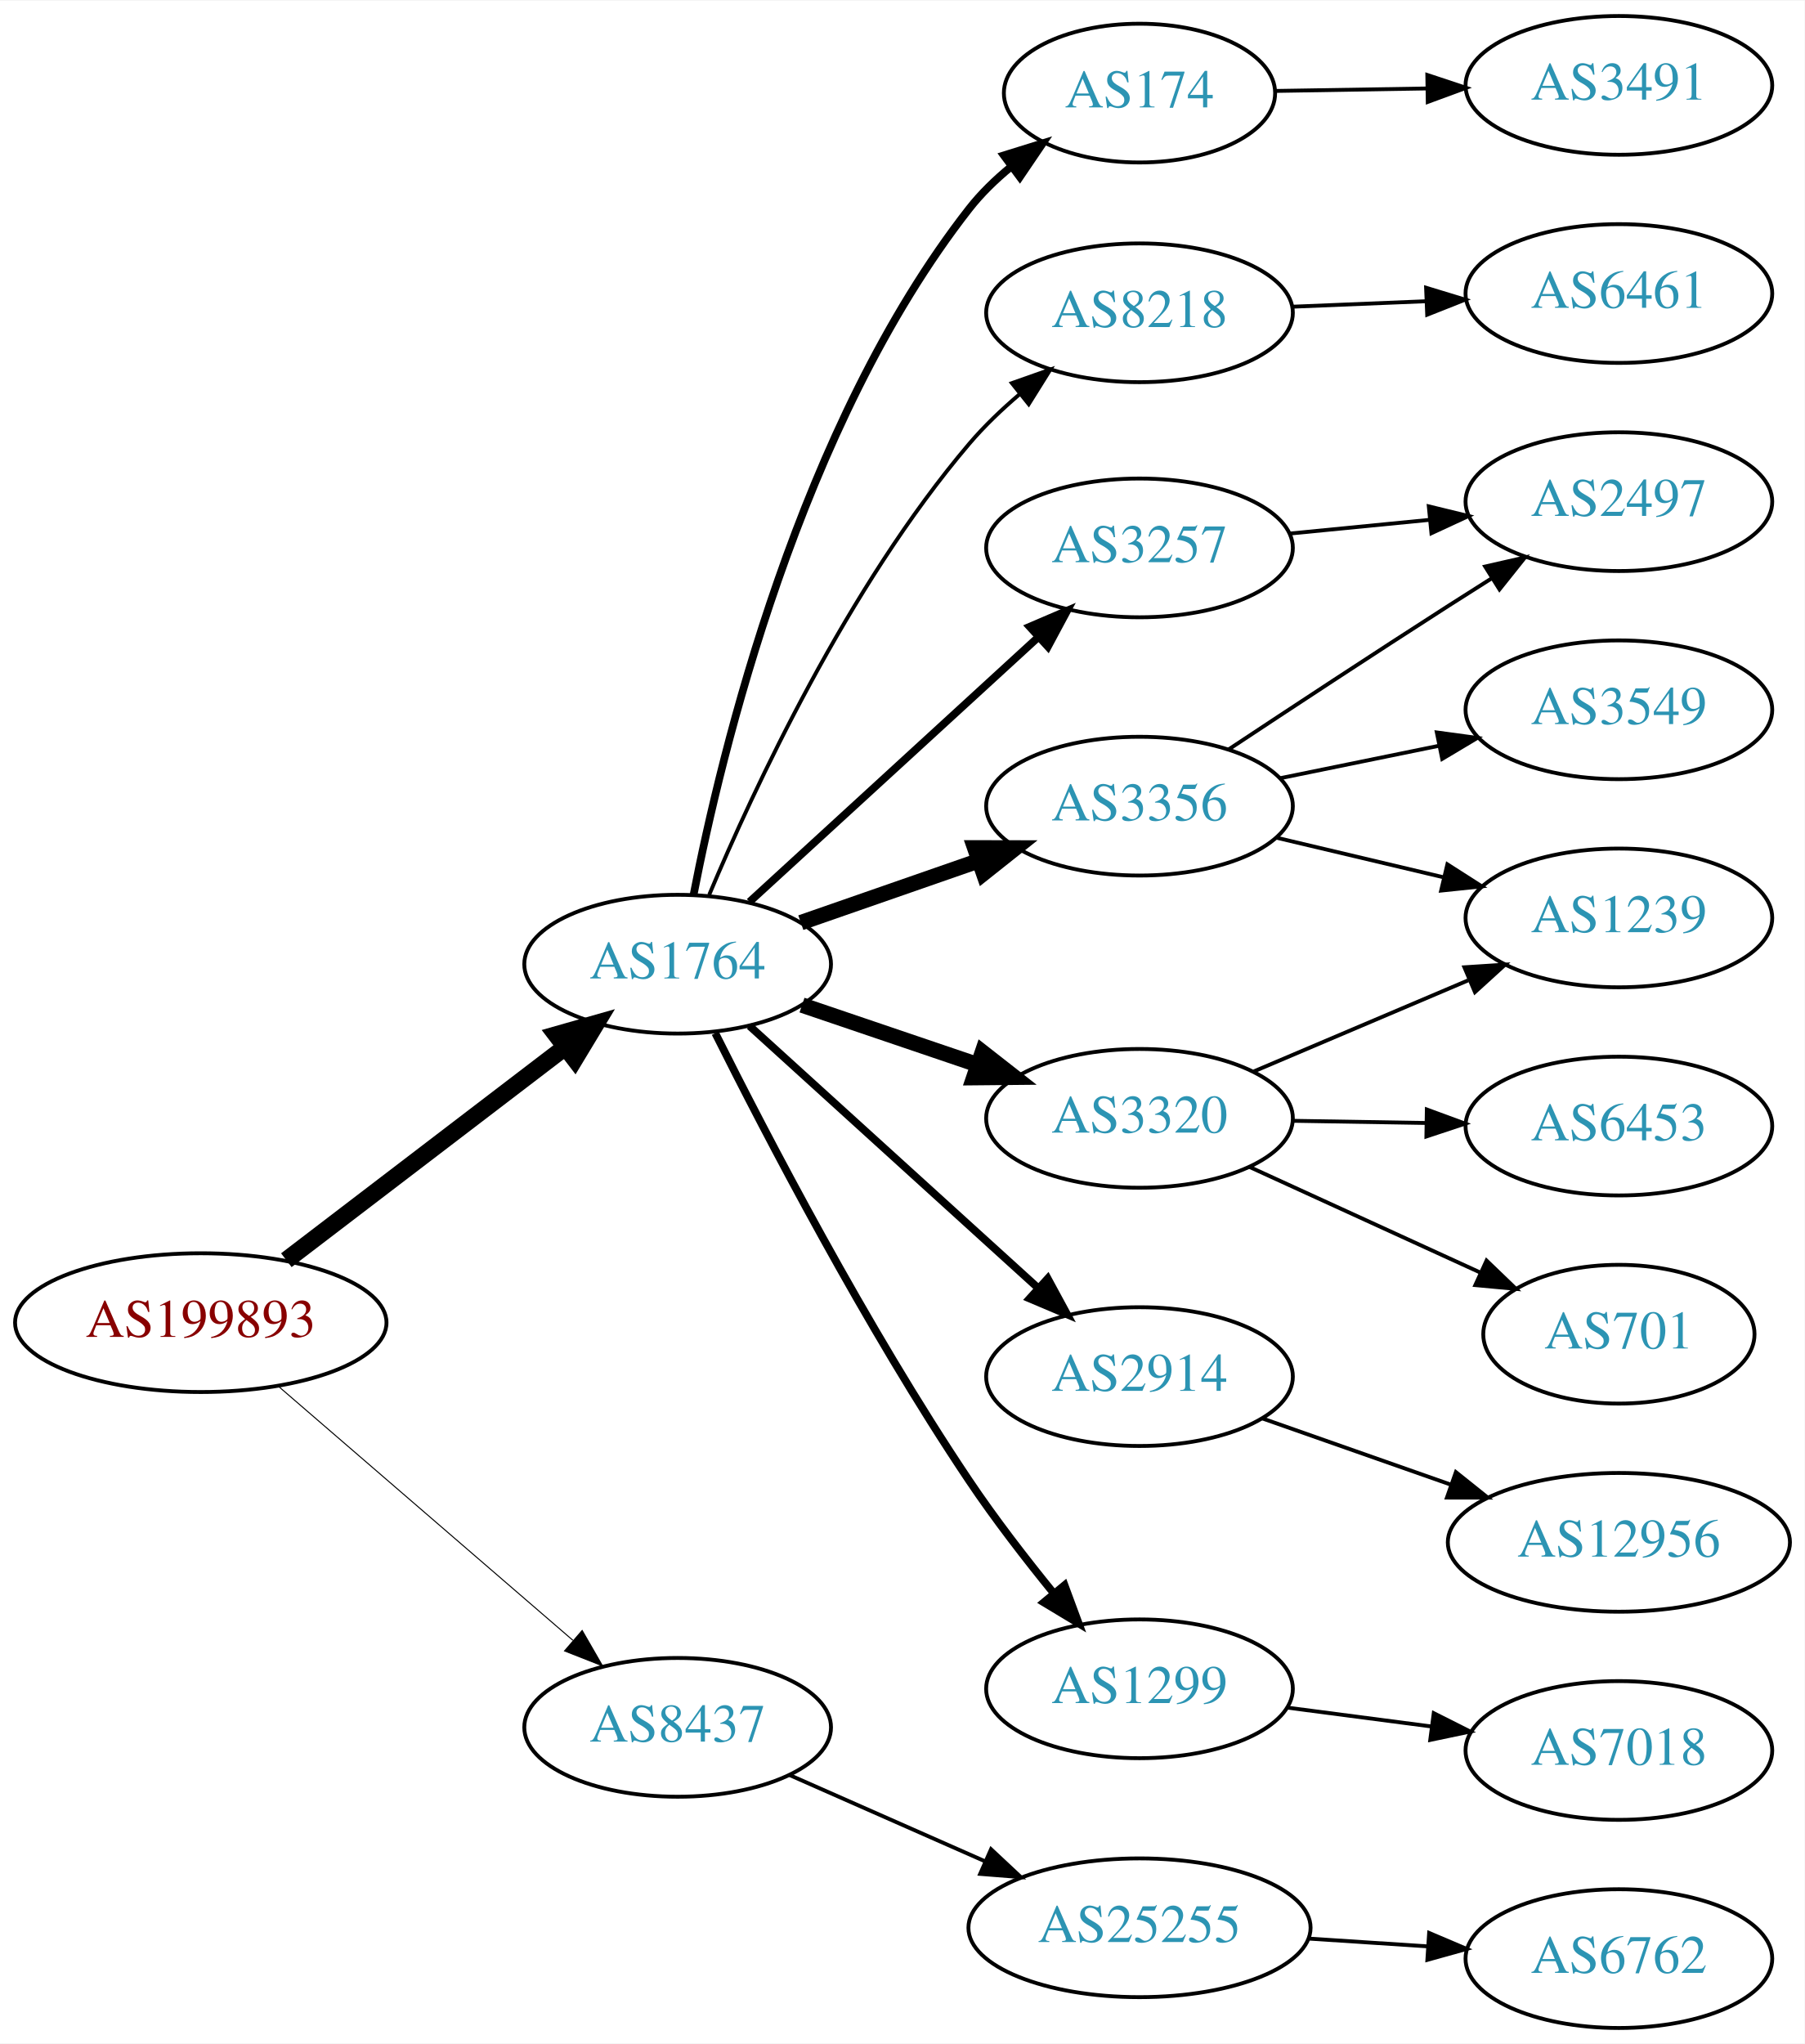
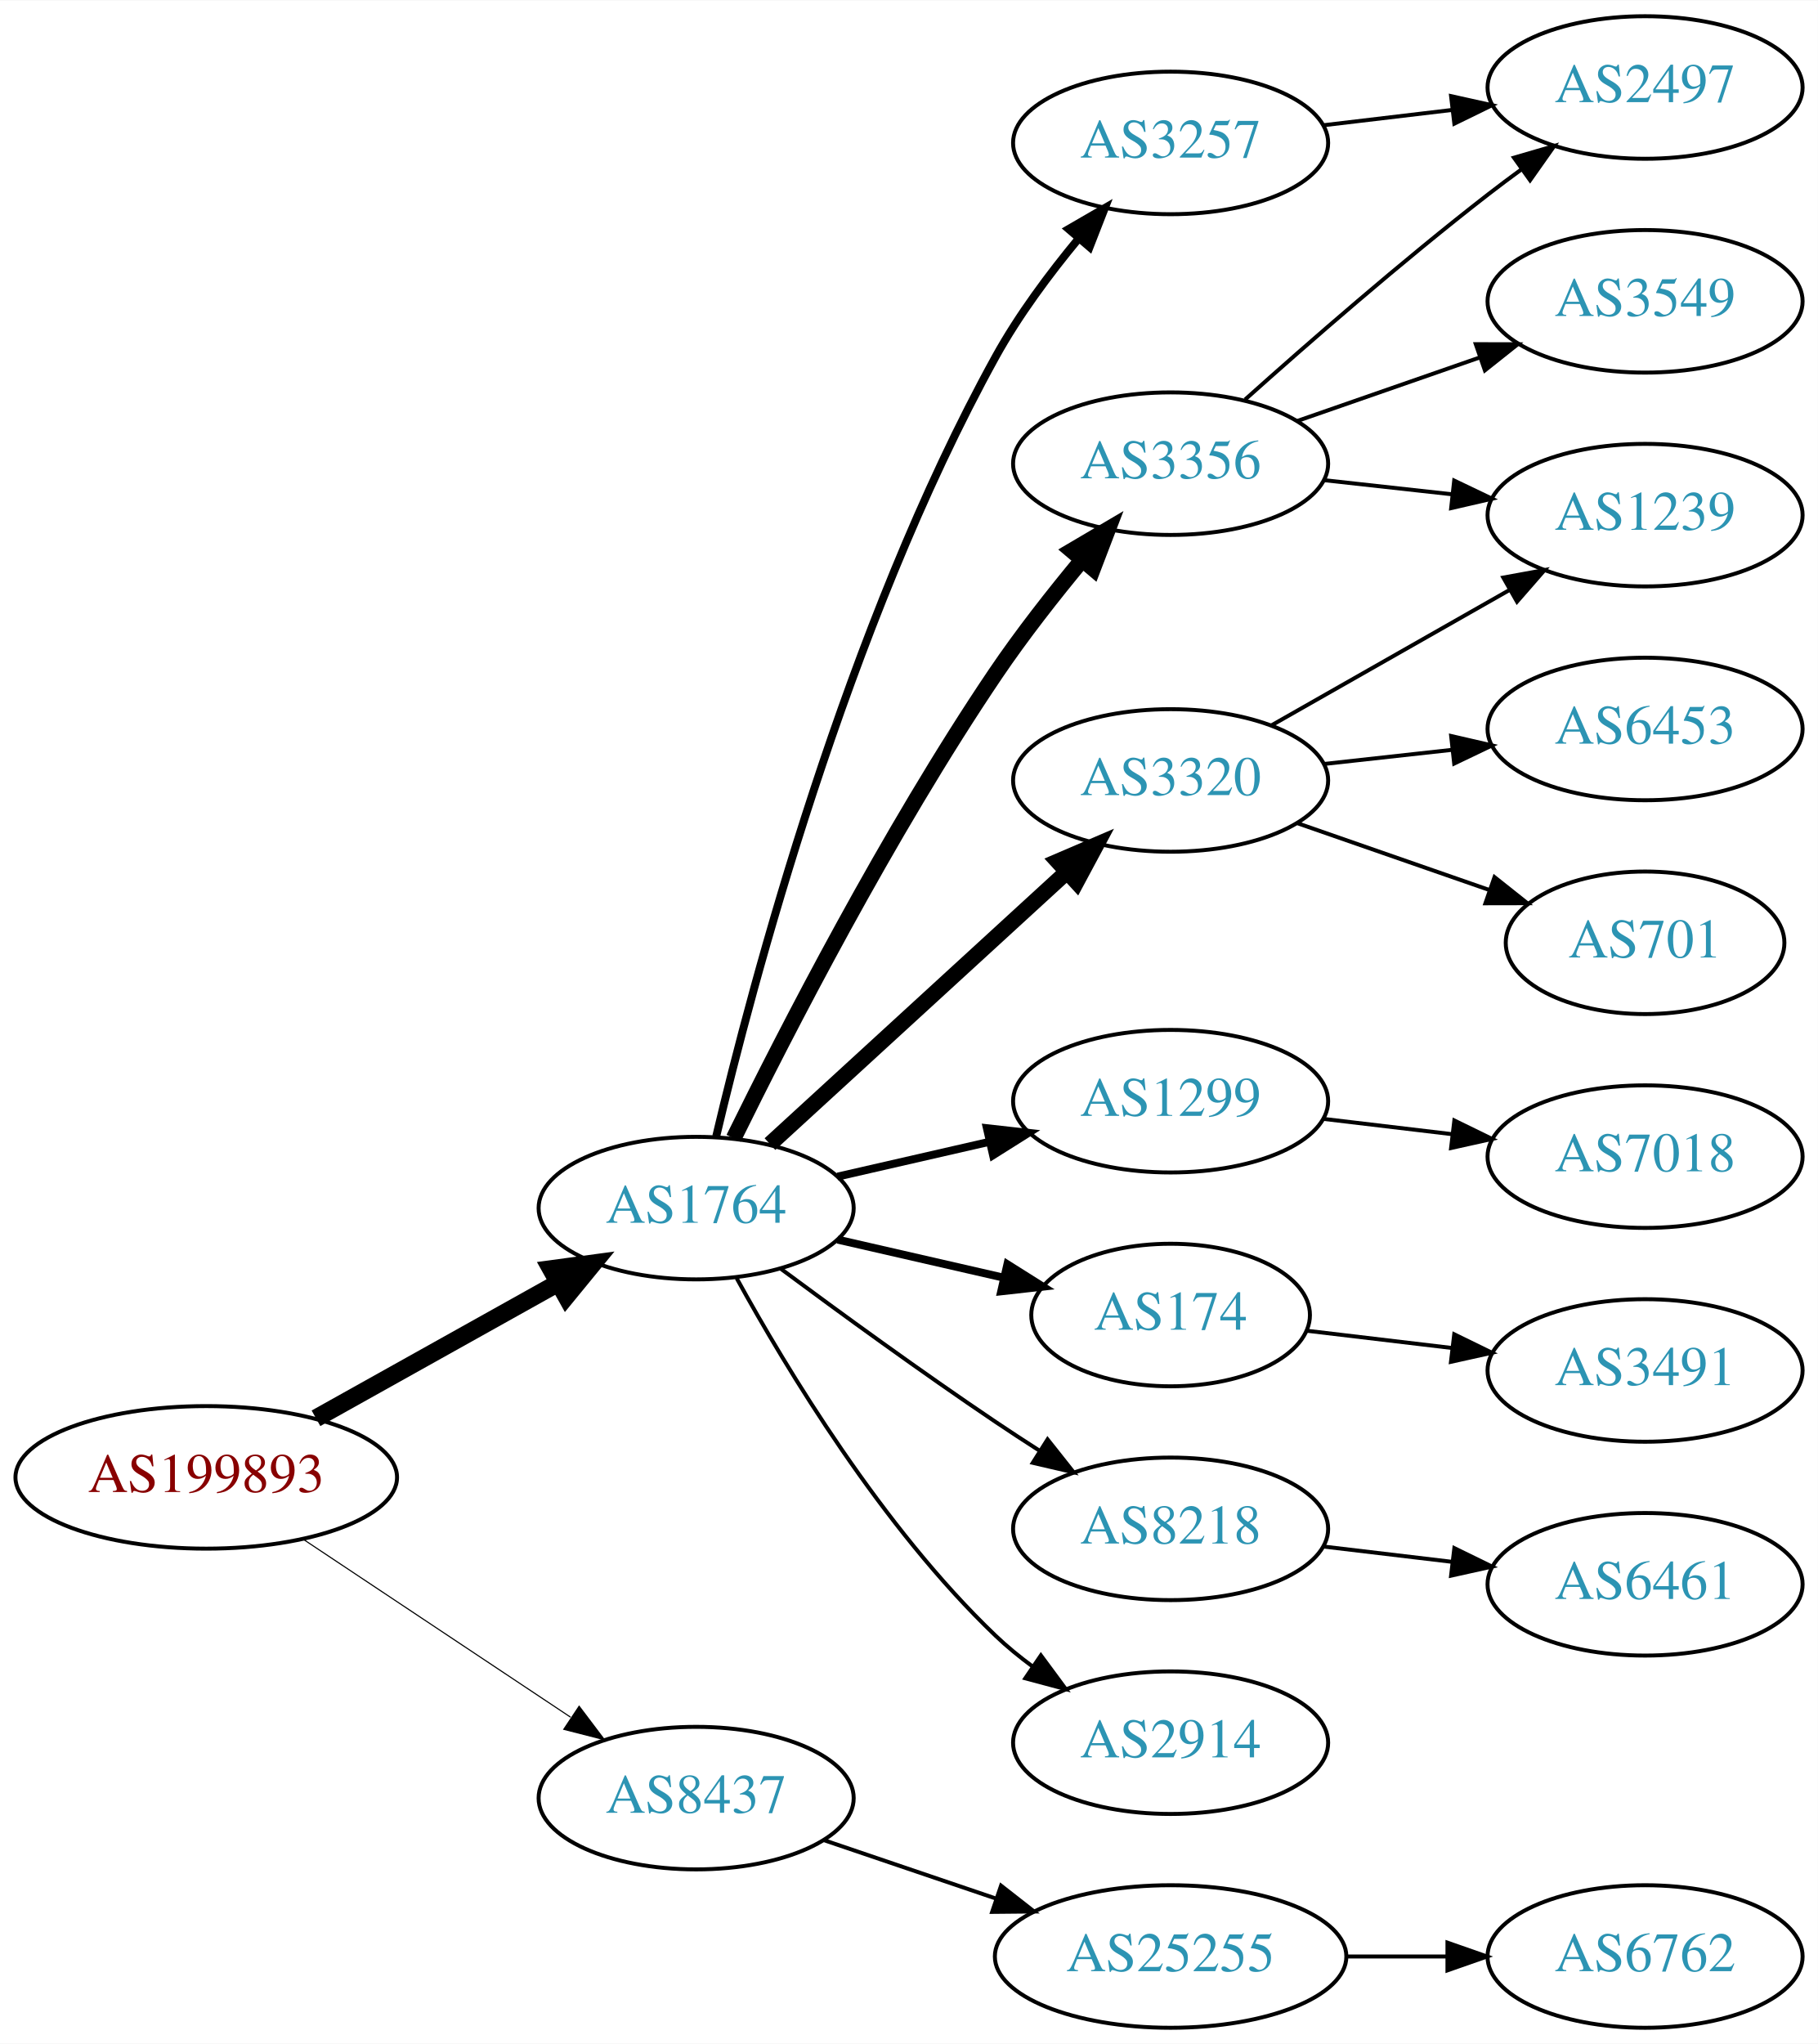
- <svg xmlns="http://www.w3.org/2000/svg" xmlns:xlink="http://www.w3.org/1999/xlink" width="468pt" height="530pt" viewBox="0.00 0.00 468.27 530.00">
-   <g id="graph0" class="graph" transform="scale(1 1) rotate(0) translate(4 526)">
-     <polygon fill="white" stroke="none" points="-4,4 -4,-526 464.269,-526 464.269,4 -4,4" />
+ <svg xmlns="http://www.w3.org/2000/svg" xmlns:xlink="http://www.w3.org/1999/xlink" width="459pt" height="516pt" viewBox="0.00 0.00 459.17 516.00">
+   <g id="graph0" class="graph" transform="scale(1 1) rotate(0) translate(4 512)">
+     <polygon fill="white" stroke="none" points="-4,4 -4,-512 455.17,-512 455.17,4 -4,4" />
    <g id="node1" class="node">
      <g id="a_node1">
        <a xlink:href="/asn/199893" xlink:title="AS199893 ~ Pensionsversicherungsanstalt [AT]">
-           <ellipse fill="#ffffff" stroke="black" cx="48.096" cy="-183" rx="48.192" ry="18" />
-           <text text-anchor="middle" x="48.096" y="-179.3" font-family="Times,serif" font-size="14.00" fill="#880000">AS199893</text>
+           <ellipse fill="#ffffff" stroke="black" cx="48.096" cy="-139" rx="48.192" ry="18" />
+           <text text-anchor="middle" x="48.096" y="-135.3" font-family="Times,serif" font-size="14.00" fill="#880000">AS199893</text>
        </a>
      </g>
    </g>
    <g id="node2" class="node">
      <g id="a_node2">
        <a xlink:href="/asn/1764" xlink:title="AS1764 ~ NEXTLAYER-AS [AT]">
-           <ellipse fill="#ffffff" stroke="black" cx="171.838" cy="-276" rx="39.794" ry="18" />
-           <text text-anchor="middle" x="171.838" y="-272.3" font-family="Times,serif" font-size="14.00" fill="#2c94b3">AS1764</text>
+           <ellipse fill="#ffffff" stroke="black" cx="171.838" cy="-207" rx="39.794" ry="18" />
+           <text text-anchor="middle" x="171.838" y="-203.3" font-family="Times,serif" font-size="14.00" fill="#2c94b3">AS1764</text>
        </a>
      </g>
    </g>
    <g id="edge1" class="edge">
-       <path fill="none" stroke="black" stroke-width="4.5" d="M70.302,-199.199C90.357,-214.52 120.587,-237.613 142.661,-254.475" />
-       <polygon fill="black" stroke="black" stroke-width="4.5" points="140.347,-257.662 150.683,-260.604 145.127,-251.404 140.347,-257.662" />
+       <path fill="none" stroke="black" stroke-width="4.5" d="M75.813,-153.923C93.819,-163.981 117.721,-177.331 137.048,-188.126" />
+       <polygon fill="black" stroke="black" stroke-width="4.5" points="135.194,-191.601 145.845,-193.04 139.034,-184.726 135.194,-191.601" />
    </g>
    <g id="node3" class="node">
      <g id="a_node3">
        <a xlink:href="/asn/8437" xlink:title="AS8437 ~ Hutchison Drei Austria GmbH [AT]">
-           <ellipse fill="#ffffff" stroke="black" cx="171.838" cy="-78" rx="39.794" ry="18" />
-           <text text-anchor="middle" x="171.838" y="-74.3" font-family="Times,serif" font-size="14.00" fill="#2c94b3">AS8437</text>
+           <ellipse fill="#ffffff" stroke="black" cx="171.838" cy="-58" rx="39.794" ry="18" />
+           <text text-anchor="middle" x="171.838" y="-54.3" font-family="Times,serif" font-size="14.00" fill="#2c94b3">AS8437</text>
        </a>
      </g>
    </g>
    <g id="edge2" class="edge">
-       <path fill="none" stroke="black" stroke-width="0.265" d="M68.118,-166.594C88.697,-148.845 121.643,-120.429 144.658,-100.58" />
-       <polygon fill="black" stroke="black" stroke-width="0.265" points="147.061,-103.129 152.348,-93.947 142.489,-97.828 147.061,-103.129" />
+       <path fill="none" stroke="black" stroke-width="0.281" d="M72.569,-123.382C91.795,-110.591 119.147,-92.392 140.115,-78.441" />
+       <polygon fill="black" stroke="black" stroke-width="0.281" points="142.281,-81.204 148.668,-72.751 138.403,-75.376 142.281,-81.204" />
    </g>
    <g id="node4" class="node">
      <g id="a_node4">
-         <a xlink:href="/asn/8218" xlink:title="AS8218 ~ legacy Neotelecoms [FR]">
-           <ellipse fill="#ffffff" stroke="black" cx="291.681" cy="-445" rx="39.794" ry="18" />
-           <text text-anchor="middle" x="291.681" y="-441.3" font-family="Times,serif" font-size="14.00" fill="#2c94b3">AS8218</text>
+         <a xlink:href="/asn/3257" xlink:title="AS3257 ~ GTT [DE]">
+           <ellipse fill="#ffffff" stroke="black" cx="291.681" cy="-476" rx="39.794" ry="18" />
+           <text text-anchor="middle" x="291.681" y="-472.3" font-family="Times,serif" font-size="14.00" fill="#2c94b3">AS3257</text>
        </a>
      </g>
    </g>
    <g id="edge3" class="edge">
-       <path fill="none" stroke="black" d="M180.03,-294.01C191.505,-321.296 215.915,-373.862 247.484,-411 251.365,-415.565 255.94,-419.936 260.636,-423.933" />
-       <polygon fill="black" stroke="black" points="258.559,-426.754 268.551,-430.276 262.936,-421.291 258.559,-426.754" />
+       <path fill="none" stroke="black" stroke-width="2" d="M176.91,-225.137C185.94,-263.272 209.864,-353.856 247.484,-422 253.26,-432.461 261.074,-442.95 268.468,-451.865" />
+       <polygon fill="black" stroke="black" stroke-width="2" points="265.904,-454.25 275.071,-459.562 271.217,-449.693 265.904,-454.25" />
    </g>
    <g id="node5" class="node">
      <g id="a_node5">
-         <a xlink:href="/asn/3356" xlink:title="AS3356 ~ Level 3 Parent, LLC [US]">
-           <ellipse fill="#ffffff" stroke="black" cx="291.681" cy="-317" rx="39.794" ry="18" />
-           <text text-anchor="middle" x="291.681" y="-313.3" font-family="Times,serif" font-size="14.00" fill="#2c94b3">AS3356</text>
+         <a xlink:href="/asn/3320" xlink:title="AS3320 ~ DTAG [DE]">
+           <ellipse fill="#ffffff" stroke="black" cx="291.681" cy="-315" rx="39.794" ry="18" />
+           <text text-anchor="middle" x="291.681" y="-311.3" font-family="Times,serif" font-size="14.00" fill="#2c94b3">AS3320</text>
        </a>
      </g>
    </g>
    <g id="edge4" class="edge">
-       <path fill="none" stroke="black" stroke-width="4" d="M203.8,-286.772C217.896,-291.677 234.773,-297.548 249.886,-302.807" />
-       <polygon fill="black" stroke="black" stroke-width="4" points="248.922,-306.177 259.516,-306.157 251.222,-299.566 248.922,-306.177" />
+       <path fill="none" stroke="black" stroke-width="4" d="M190.48,-223.169C210.353,-241.382 242.815,-271.133 265.384,-291.817" />
+       <polygon fill="black" stroke="black" stroke-width="4" points="263.181,-294.545 272.918,-298.721 267.91,-289.384 263.181,-294.545" />
    </g>
    <g id="node6" class="node">
      <g id="a_node6">
-         <a xlink:href="/asn/2914" xlink:title="AS2914 ~ NTT America, Inc. [US]">
-           <ellipse fill="#ffffff" stroke="black" cx="291.681" cy="-169" rx="39.794" ry="18" />
-           <text text-anchor="middle" x="291.681" y="-165.3" font-family="Times,serif" font-size="14.00" fill="#2c94b3">AS2914</text>
+         <a xlink:href="/asn/3356" xlink:title="AS3356 ~ Level 3 Parent, LLC [US]">
+           <ellipse fill="#ffffff" stroke="black" cx="291.681" cy="-395" rx="39.794" ry="18" />
+           <text text-anchor="middle" x="291.681" y="-391.3" font-family="Times,serif" font-size="14.00" fill="#2c94b3">AS3356</text>
        </a>
      </g>
    </g>
    <g id="edge5" class="edge">
-       <path fill="none" stroke="black" stroke-width="2" d="M190.48,-259.981C210.353,-241.937 242.815,-212.461 265.384,-191.969" />
-       <polygon fill="black" stroke="black" stroke-width="2" points="267.867,-194.442 272.918,-185.128 263.161,-189.26 267.867,-194.442" />
+       <path fill="none" stroke="black" stroke-width="4" d="M181.314,-224.631C194.261,-250.984 220.335,-301.841 247.484,-342 254.101,-351.788 262.103,-361.976 269.412,-370.774" />
+       <polygon fill="black" stroke="black" stroke-width="4" points="266.74,-373.036 275.87,-378.412 272.085,-368.516 266.74,-373.036" />
    </g>
    <g id="node7" class="node">
      <g id="a_node7">
-         <a xlink:href="/asn/3257" xlink:title="AS3257 ~ GTT [DE]">
-           <ellipse fill="#ffffff" stroke="black" cx="291.681" cy="-384" rx="39.794" ry="18" />
-           <text text-anchor="middle" x="291.681" y="-380.3" font-family="Times,serif" font-size="14.00" fill="#2c94b3">AS3257</text>
+         <a xlink:href="/asn/1299" xlink:title="AS1299 ~ Telia Carrier [EU]">
+           <ellipse fill="#ffffff" stroke="black" cx="291.681" cy="-234" rx="39.794" ry="18" />
+           <text text-anchor="middle" x="291.681" y="-230.3" font-family="Times,serif" font-size="14.00" fill="#2c94b3">AS1299</text>
        </a>
      </g>
    </g>
    <g id="edge6" class="edge">
-       <path fill="none" stroke="black" stroke-width="2" d="M190.48,-292.169C210.353,-310.382 242.815,-340.133 265.384,-360.817" />
-       <polygon fill="black" stroke="black" stroke-width="2" points="263.181,-363.545 272.918,-367.721 267.91,-358.384 263.181,-363.545" />
+       <path fill="none" stroke="black" stroke-width="2" d="M207.557,-214.955C219.557,-217.704 233.178,-220.825 245.871,-223.733" />
+       <polygon fill="black" stroke="black" stroke-width="2" points="245.273,-227.187 255.802,-226.009 246.836,-220.364 245.273,-227.187" />
    </g>
    <g id="node8" class="node">
      <g id="a_node8">
-         <a xlink:href="/asn/1299" xlink:title="AS1299 ~ Telia Carrier [EU]">
-           <ellipse fill="#ffffff" stroke="black" cx="291.681" cy="-88" rx="39.794" ry="18" />
-           <text text-anchor="middle" x="291.681" y="-84.3" font-family="Times,serif" font-size="14.00" fill="#2c94b3">AS1299</text>
+         <a xlink:href="/asn/174" xlink:title="AS174 ~ Cogent Communications [US]">
+           <ellipse fill="#ffffff" stroke="black" cx="291.681" cy="-180" rx="35.194" ry="18" />
+           <text text-anchor="middle" x="291.681" y="-176.3" font-family="Times,serif" font-size="14.00" fill="#2c94b3">AS174</text>
        </a>
      </g>
    </g>
    <g id="edge7" class="edge">
-       <path fill="none" stroke="black" stroke-width="2" d="M181.602,-258.103C194.711,-231.873 220.757,-181.791 247.484,-142 254.147,-132.081 262.159,-121.712 269.463,-112.742" />
-       <polygon fill="black" stroke="black" stroke-width="2" points="272.232,-114.886 275.913,-104.952 266.84,-110.422 272.232,-114.886" />
+       <path fill="none" stroke="black" stroke-width="2" d="M207.557,-199.045C220.65,-196.045 235.672,-192.604 249.313,-189.478" />
+       <polygon fill="black" stroke="black" stroke-width="2" points="250.454,-192.807 259.42,-187.162 248.891,-185.984 250.454,-192.807" />
    </g>
    <g id="node9" class="node">
      <g id="a_node9">
-         <a xlink:href="/asn/174" xlink:title="AS174 ~ Cogent Communications [US]">
-           <ellipse fill="#ffffff" stroke="black" cx="291.681" cy="-502" rx="35.194" ry="18" />
-           <text text-anchor="middle" x="291.681" y="-498.3" font-family="Times,serif" font-size="14.00" fill="#2c94b3">AS174</text>
+         <a xlink:href="/asn/8218" xlink:title="AS8218 ~ legacy Neotelecoms [FR]">
+           <ellipse fill="#ffffff" stroke="black" cx="291.681" cy="-126" rx="39.794" ry="18" />
+           <text text-anchor="middle" x="291.681" y="-122.3" font-family="Times,serif" font-size="14.00" fill="#2c94b3">AS8218</text>
        </a>
      </g>
    </g>
    <g id="edge8" class="edge">
-       <path fill="none" stroke="black" stroke-width="2" d="M175.971,-293.99C183.116,-330.759 203.512,-415.788 247.484,-472 250.557,-475.928 254.286,-479.546 258.25,-482.807" />
-       <polygon fill="black" stroke="black" stroke-width="2" points="256.465,-485.841 266.583,-488.985 260.634,-480.218 256.465,-485.841" />
+       <path fill="none" stroke="black" d="M193.168,-191.723C208.031,-180.696 228.775,-165.593 247.484,-153 251.033,-150.611 254.784,-148.161 258.532,-145.758" />
+       <polygon fill="black" stroke="black" points="260.6,-148.591 267.181,-140.288 256.858,-142.675 260.6,-148.591" />
    </g>
    <g id="node10" class="node">
      <g id="a_node10">
-         <a xlink:href="/asn/3320" xlink:title="AS3320 ~ DTAG [DE]">
-           <ellipse fill="#ffffff" stroke="black" cx="291.681" cy="-236" rx="39.794" ry="18" />
-           <text text-anchor="middle" x="291.681" y="-232.3" font-family="Times,serif" font-size="14.00" fill="#2c94b3">AS3320</text>
+         <a xlink:href="/asn/2914" xlink:title="AS2914 ~ NTT America, Inc. [US]">
+           <ellipse fill="#ffffff" stroke="black" cx="291.681" cy="-72" rx="39.794" ry="18" />
+           <text text-anchor="middle" x="291.681" y="-68.3" font-family="Times,serif" font-size="14.00" fill="#2c94b3">AS2914</text>
        </a>
      </g>
    </g>
    <g id="edge9" class="edge">
-       <path fill="none" stroke="black" stroke-width="4" d="M204.108,-265.386C218.092,-260.639 234.762,-254.981 249.724,-249.902" />
-       <polygon fill="black" stroke="black" stroke-width="4" points="250.92,-253.192 259.264,-246.664 248.67,-246.564 250.92,-253.192" />
-     </g>
-     <g id="node20" class="node">
-       <g id="a_node20">
+       <path fill="none" stroke="black" d="M182.079,-189.287C194.625,-166.439 218.802,-126.389 247.484,-99 250.353,-96.261 253.542,-93.653 256.851,-91.215" />
+       <polygon fill="black" stroke="black" points="258.914,-94.044 265.21,-85.523 254.974,-88.258 258.914,-94.044" />
+     </g>
+     <g id="node19" class="node">
+       <g id="a_node19">
        <a xlink:href="/asn/25255" xlink:title="AS25255 ~ ==&gt; TELE2 AUSTRIA &lt;== [AT]">
-           <ellipse fill="#ffffff" stroke="black" cx="291.681" cy="-26" rx="44.393" ry="18" />
-           <text text-anchor="middle" x="291.681" y="-22.3" font-family="Times,serif" font-size="14.00" fill="#2c94b3">AS25255</text>
-         </a>
-       </g>
-     </g>
-     <g id="edge21" class="edge">
-       <path fill="none" stroke="black" d="M200.765,-65.677C215.899,-58.998 234.847,-50.637 251.442,-43.315" />
-       <polygon fill="black" stroke="black" points="253.158,-46.383 260.894,-39.144 250.332,-39.979 253.158,-46.383" />
+           <ellipse fill="#ffffff" stroke="black" cx="291.681" cy="-18" rx="44.393" ry="18" />
+           <text text-anchor="middle" x="291.681" y="-14.3" font-family="Times,serif" font-size="14.00" fill="#2c94b3">AS25255</text>
+         </a>
+       </g>
+     </g>
+     <g id="edge20" class="edge">
+       <path fill="none" stroke="black" d="M204.108,-47.386C217.405,-42.873 233.13,-37.535 247.507,-32.655" />
+       <polygon fill="black" stroke="black" points="248.853,-35.894 257.197,-29.365 246.603,-29.265 248.853,-35.894" />
    </g>
    <g id="node11" class="node">
      <g id="a_node11">
-         <a xlink:href="/asn/6461" xlink:title="AS6461 ~ ZAYO-6461 [US]">
-           <ellipse fill="#ffffff" stroke="black" cx="416.073" cy="-450" rx="39.794" ry="18" />
-           <text text-anchor="middle" x="416.073" y="-446.3" font-family="Times,serif" font-size="14.00" fill="#2c94b3">AS6461</text>
+         <a xlink:href="/asn/2497" xlink:title="AS2497 ~ Internet Initiative Japan Inc. [JP]">
+           <ellipse fill="#ffffff" stroke="black" cx="411.523" cy="-490" rx="39.794" ry="18" />
+           <text text-anchor="middle" x="411.523" y="-486.3" font-family="Times,serif" font-size="14.00" fill="#2c94b3">AS2497</text>
        </a>
      </g>
    </g>
    <g id="edge10" class="edge">
-       <path fill="none" stroke="black" d="M331.406,-446.582C342.344,-447.029 354.395,-447.521 365.861,-447.99" />
-       <polygon fill="black" stroke="black" points="366.044,-451.5 376.179,-448.411 366.33,-444.506 366.044,-451.5" />
+       <path fill="none" stroke="black" d="M330.291,-480.468C340.602,-481.693 351.919,-483.038 362.719,-484.321" />
+       <polygon fill="black" stroke="black" points="362.523,-487.822 372.866,-485.526 363.349,-480.871 362.523,-487.822" />
    </g>
    <g id="node12" class="node">
      <g id="a_node12">
-         <a xlink:href="/asn/3549" xlink:title="AS3549 ~ Level 3 Parent, LLC [US]">
-           <ellipse fill="#ffffff" stroke="black" cx="416.073" cy="-342" rx="39.794" ry="18" />
-           <text text-anchor="middle" x="416.073" y="-338.3" font-family="Times,serif" font-size="14.00" fill="#2c94b3">AS3549</text>
+         <a xlink:href="/asn/6453" xlink:title="AS6453 ~ TATA COMMUNICATIONS (AMERICA) INC [US]">
+           <ellipse fill="#ffffff" stroke="black" cx="411.523" cy="-328" rx="39.794" ry="18" />
+           <text text-anchor="middle" x="411.523" y="-324.3" font-family="Times,serif" font-size="14.00" fill="#2c94b3">AS6453</text>
        </a>
      </g>
    </g>
    <g id="edge11" class="edge">
-       <path fill="none" stroke="black" d="M328.081,-324.231C340.908,-326.851 355.586,-329.849 369.186,-332.627" />
-       <polygon fill="black" stroke="black" points="368.829,-336.126 379.327,-334.699 370.23,-329.268 368.829,-336.126" />
+       <path fill="none" stroke="black" d="M330.291,-319.149C340.602,-320.287 351.919,-321.535 362.719,-322.726" />
+       <polygon fill="black" stroke="black" points="362.543,-326.228 372.866,-323.846 363.31,-319.27 362.543,-326.228" />
    </g>
    <g id="node13" class="node">
      <g id="a_node13">
        <a xlink:href="/asn/1239" xlink:title="AS1239 ~ Sprint [US]">
-           <ellipse fill="#ffffff" stroke="black" cx="416.073" cy="-288" rx="39.794" ry="18" />
-           <text text-anchor="middle" x="416.073" y="-284.3" font-family="Times,serif" font-size="14.00" fill="#2c94b3">AS1239</text>
+           <ellipse fill="#ffffff" stroke="black" cx="411.523" cy="-382" rx="39.794" ry="18" />
+           <text text-anchor="middle" x="411.523" y="-378.3" font-family="Times,serif" font-size="14.00" fill="#2c94b3">AS1239</text>
        </a>
      </g>
    </g>
    <g id="edge12" class="edge">
-       <path fill="none" stroke="black" d="M327.099,-308.845C340.526,-305.663 356.096,-301.974 370.371,-298.592" />
-       <polygon fill="black" stroke="black" points="371.565,-301.906 380.488,-296.195 369.951,-295.095 371.565,-301.906" />
+       <path fill="none" stroke="black" d="M317.098,-328.882C334.557,-338.809 358.258,-352.284 377.418,-363.178" />
+       <polygon fill="black" stroke="black" points="375.714,-366.235 386.137,-368.135 379.174,-360.15 375.714,-366.235" />
    </g>
    <g id="node14" class="node">
      <g id="a_node14">
-         <a xlink:href="/asn/2497" xlink:title="AS2497 ~ Internet Initiative Japan Inc. [JP]">
-           <ellipse fill="#ffffff" stroke="black" cx="416.073" cy="-396" rx="39.794" ry="18" />
-           <text text-anchor="middle" x="416.073" y="-392.3" font-family="Times,serif" font-size="14.00" fill="#2c94b3">AS2497</text>
+         <a xlink:href="/asn/701" xlink:title="AS701 ~ UUNET [US]">
+           <ellipse fill="#ffffff" stroke="black" cx="411.523" cy="-274" rx="35.194" ry="18" />
+           <text text-anchor="middle" x="411.523" y="-270.3" font-family="Times,serif" font-size="14.00" fill="#2c94b3">AS701</text>
        </a>
      </g>
    </g>
    <g id="edge13" class="edge">
-       <path fill="none" stroke="black" d="M314.783,-331.702C330.62,-342.19 352.487,-356.577 371.877,-369 375.479,-371.308 379.262,-373.708 383.029,-376.082" />
-       <polygon fill="black" stroke="black" points="381.367,-379.171 391.698,-381.522 385.088,-373.242 381.367,-379.171" />
+       <path fill="none" stroke="black" d="M323.642,-304.228C338.551,-299.041 356.569,-292.772 372.322,-287.291" />
+       <polygon fill="black" stroke="black" points="373.495,-290.589 381.79,-283.997 371.195,-283.977 373.495,-290.589" />
+     </g>
+     <g id="edge14" class="edge">
+       <path fill="none" stroke="black" d="M310.495,-411.191C326.271,-425.311 350.11,-446.119 371.877,-463 374.611,-465.121 377.497,-467.278 380.409,-469.401" />
+       <polygon fill="black" stroke="black" points="378.41,-472.274 388.582,-475.236 382.477,-466.577 378.41,-472.274" />
+     </g>
+     <g id="edge16" class="edge">
+       <path fill="none" stroke="black" d="M330.291,-390.851C340.602,-389.713 351.919,-388.465 362.719,-387.274" />
+       <polygon fill="black" stroke="black" points="363.31,-390.73 372.866,-386.154 362.543,-383.772 363.31,-390.73" />
    </g>
    <g id="node15" class="node">
      <g id="a_node15">
-         <a xlink:href="/asn/12956" xlink:title="AS12956 ~ TELXIUS [ES]">
-           <ellipse fill="#ffffff" stroke="black" cx="416.073" cy="-126" rx="44.393" ry="18" />
-           <text text-anchor="middle" x="416.073" y="-122.3" font-family="Times,serif" font-size="14.00" fill="#2c94b3">AS12956</text>
-         </a>
-       </g>
-     </g>
-     <g id="edge14" class="edge">
-       <path fill="none" stroke="black" d="M323.565,-158.149C338.344,-152.957 356.277,-146.657 372.339,-141.014" />
-       <polygon fill="black" stroke="black" points="373.778,-144.218 382.052,-137.601 371.458,-137.614 373.778,-144.218" />
-     </g>
-     <g id="edge20" class="edge">
-       <path fill="none" stroke="black" d="M330.735,-387.731C342.133,-388.849 354.786,-390.089 366.752,-391.262" />
-       <polygon fill="black" stroke="black" points="366.748,-394.779 377.041,-392.271 367.431,-387.812 366.748,-394.779" />
-     </g>
-     <g id="node19" class="node">
-       <g id="a_node19">
+         <a xlink:href="/asn/3549" xlink:title="AS3549 ~ Level 3 Parent, LLC [US]">
+           <ellipse fill="#ffffff" stroke="black" cx="411.523" cy="-436" rx="39.794" ry="18" />
+           <text text-anchor="middle" x="411.523" y="-432.3" font-family="Times,serif" font-size="14.00" fill="#2c94b3">AS3549</text>
+         </a>
+       </g>
+     </g>
+     <g id="edge15" class="edge">
+       <path fill="none" stroke="black" d="M323.642,-405.772C337.739,-410.677 354.615,-416.548 369.729,-421.807" />
+       <polygon fill="black" stroke="black" points="368.764,-425.177 379.359,-425.157 371.064,-418.566 368.764,-425.177" />
+     </g>
+     <g id="node17" class="node">
+       <g id="a_node17">
        <a xlink:href="/asn/7018" xlink:title="AS7018 ~ AT&amp;T Services, Inc. [US]">
-           <ellipse fill="#ffffff" stroke="black" cx="416.073" cy="-72" rx="39.794" ry="18" />
-           <text text-anchor="middle" x="416.073" y="-68.3" font-family="Times,serif" font-size="14.00" fill="#2c94b3">AS7018</text>
-         </a>
-       </g>
-     </g>
-     <g id="edge19" class="edge">
-       <path fill="none" stroke="black" d="M330.067,-83.112C341.82,-81.576 354.962,-79.858 367.331,-78.241" />
-       <polygon fill="black" stroke="black" points="368.031,-81.68 377.493,-76.913 367.124,-74.739 368.031,-81.68" />
+           <ellipse fill="#ffffff" stroke="black" cx="411.523" cy="-220" rx="39.794" ry="18" />
+           <text text-anchor="middle" x="411.523" y="-216.3" font-family="Times,serif" font-size="14.00" fill="#2c94b3">AS7018</text>
+         </a>
+       </g>
+     </g>
+     <g id="edge18" class="edge">
+       <path fill="none" stroke="black" d="M330.291,-229.532C340.602,-228.307 351.919,-226.962 362.719,-225.679" />
+       <polygon fill="black" stroke="black" points="363.349,-229.129 372.866,-224.474 362.523,-222.178 363.349,-229.129" />
    </g>
    <g id="node16" class="node">
      <g id="a_node16">
        <a xlink:href="/asn/3491" xlink:title="AS3491 ~ PCCW Global, Inc. [US]">
-           <ellipse fill="#ffffff" stroke="black" cx="416.073" cy="-504" rx="39.794" ry="18" />
-           <text text-anchor="middle" x="416.073" y="-500.3" font-family="Times,serif" font-size="14.00" fill="#2c94b3">AS3491</text>
-         </a>
-       </g>
-     </g>
-     <g id="edge15" class="edge">
-       <path fill="none" stroke="black" d="M326.774,-502.557C338.941,-502.756 352.899,-502.984 366.071,-503.199" />
-       <polygon fill="black" stroke="black" points="366.362,-506.704 376.418,-503.368 366.476,-499.705 366.362,-506.704" />
-     </g>
-     <g id="edge18" class="edge">
-       <path fill="none" stroke="black" d="M321.376,-248.192C337.949,-255.233 359.002,-264.178 376.952,-271.804" />
-       <polygon fill="black" stroke="black" points="375.985,-275.196 386.557,-275.885 378.722,-268.753 375.985,-275.196" />
-     </g>
-     <g id="node17" class="node">
-       <g id="a_node17">
-         <a xlink:href="/asn/6453" xlink:title="AS6453 ~ TATA COMMUNICATIONS (AMERICA) INC [US]">
-           <ellipse fill="#ffffff" stroke="black" cx="416.073" cy="-234" rx="39.794" ry="18" />
-           <text text-anchor="middle" x="416.073" y="-230.3" font-family="Times,serif" font-size="14.00" fill="#2c94b3">AS6453</text>
-         </a>
-       </g>
-     </g>
-     <g id="edge16" class="edge">
-       <path fill="none" stroke="black" d="M331.406,-235.367C342.344,-235.188 354.395,-234.992 365.861,-234.804" />
-       <polygon fill="black" stroke="black" points="366.237,-238.299 376.179,-234.636 366.123,-231.3 366.237,-238.299" />
+           <ellipse fill="#ffffff" stroke="black" cx="411.523" cy="-166" rx="39.794" ry="18" />
+           <text text-anchor="middle" x="411.523" y="-162.3" font-family="Times,serif" font-size="14.00" fill="#2c94b3">AS3491</text>
+         </a>
+       </g>
+     </g>
+     <g id="edge17" class="edge">
+       <path fill="none" stroke="black" d="M326.134,-176.026C337.511,-174.674 350.456,-173.136 362.732,-171.678" />
+       <polygon fill="black" stroke="black" points="363.32,-175.133 372.837,-170.477 362.494,-168.181 363.32,-175.133" />
    </g>
    <g id="node18" class="node">
      <g id="a_node18">
-         <a xlink:href="/asn/701" xlink:title="AS701 ~ UUNET [US]">
-           <ellipse fill="#ffffff" stroke="black" cx="416.073" cy="-180" rx="35.194" ry="18" />
-           <text text-anchor="middle" x="416.073" y="-176.3" font-family="Times,serif" font-size="14.00" fill="#2c94b3">AS701</text>
-         </a>
-       </g>
-     </g>
-     <g id="edge17" class="edge">
-       <path fill="none" stroke="black" d="M320.148,-223.433C337.874,-215.322 361.09,-204.699 380.126,-195.99" />
-       <polygon fill="black" stroke="black" points="381.733,-199.104 389.37,-191.76 378.82,-192.738 381.733,-199.104" />
-     </g>
-     <g id="node21" class="node">
-       <g id="a_node21">
+         <a xlink:href="/asn/6461" xlink:title="AS6461 ~ ZAYO-6461 [US]">
+           <ellipse fill="#ffffff" stroke="black" cx="411.523" cy="-112" rx="39.794" ry="18" />
+           <text text-anchor="middle" x="411.523" y="-108.3" font-family="Times,serif" font-size="14.00" fill="#2c94b3">AS6461</text>
+         </a>
+       </g>
+     </g>
+     <g id="edge19" class="edge">
+       <path fill="none" stroke="black" d="M330.291,-121.532C340.602,-120.307 351.919,-118.962 362.719,-117.679" />
+       <polygon fill="black" stroke="black" points="363.349,-121.129 372.866,-116.474 362.523,-114.178 363.349,-121.129" />
+     </g>
+     <g id="node20" class="node">
+       <g id="a_node20">
        <a xlink:href="/asn/6762" xlink:title="AS6762 ~ TELECOM ITALIA SPARKLE S.p.A. [IT]">
-           <ellipse fill="#ffffff" stroke="black" cx="416.073" cy="-18" rx="39.794" ry="18" />
-           <text text-anchor="middle" x="416.073" y="-14.3" font-family="Times,serif" font-size="14.00" fill="#2c94b3">AS6762</text>
-         </a>
-       </g>
-     </g>
-     <g id="edge22" class="edge">
-       <path fill="none" stroke="black" d="M335.487,-23.202C345.517,-22.546 356.274,-21.843 366.534,-21.173" />
-       <polygon fill="black" stroke="black" points="366.833,-24.661 376.583,-20.516 366.376,-17.676 366.833,-24.661" />
+           <ellipse fill="#ffffff" stroke="black" cx="411.523" cy="-18" rx="39.794" ry="18" />
+           <text text-anchor="middle" x="411.523" y="-14.3" font-family="Times,serif" font-size="14.00" fill="#2c94b3">AS6762</text>
+         </a>
+       </g>
+     </g>
+     <g id="edge21" class="edge">
+       <path fill="none" stroke="black" d="M335.892,-18C344.204,-18 352.967,-18 361.449,-18" />
+       <polygon fill="black" stroke="black" points="361.608,-21.5 371.608,-18 361.608,-14.5 361.608,-21.5" />
    </g>
  </g>
</svg>
